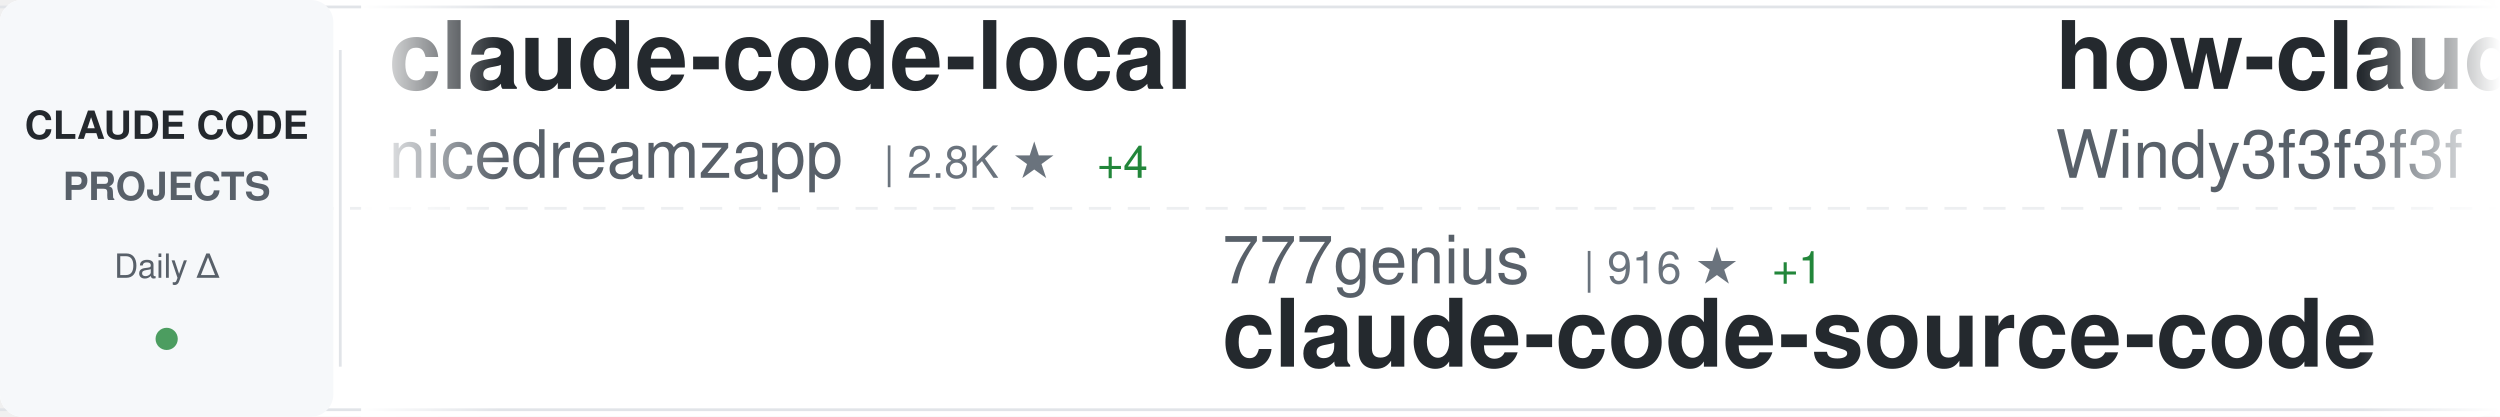
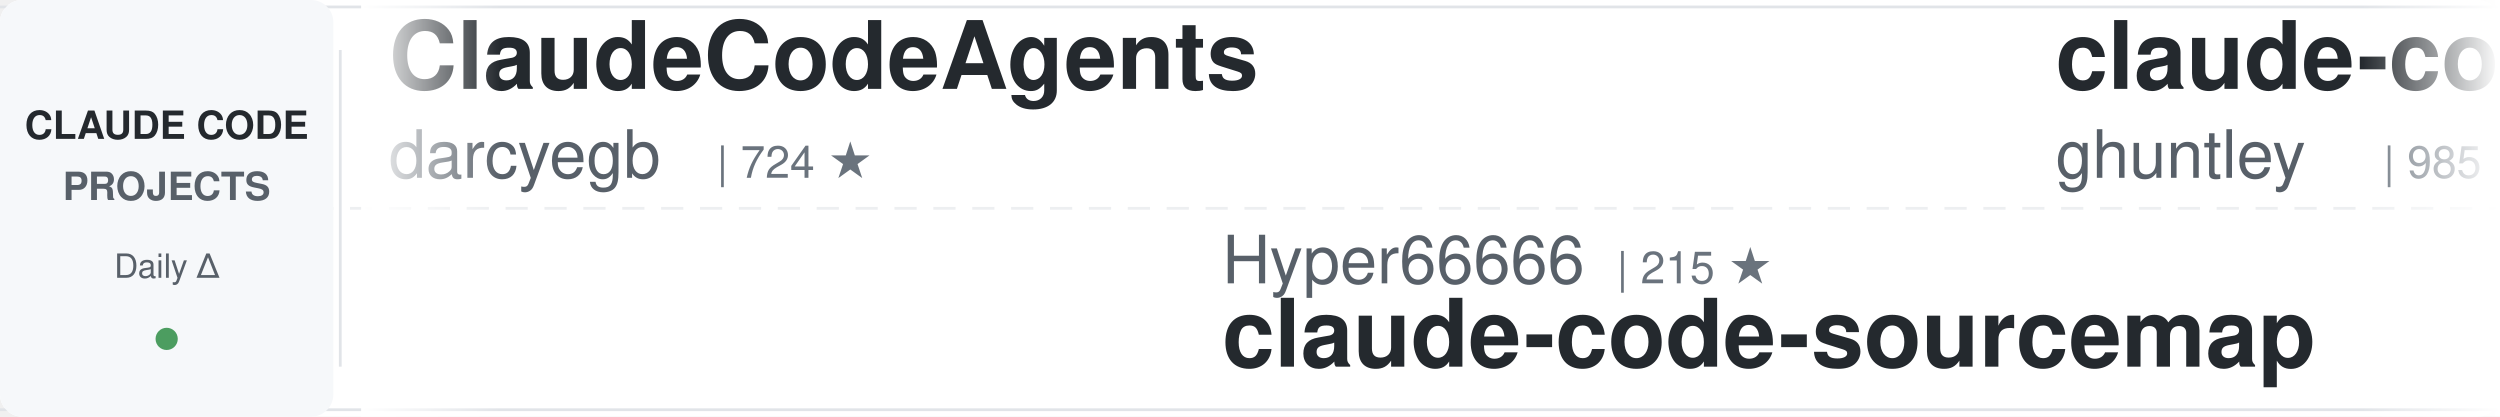
<svg xmlns="http://www.w3.org/2000/svg" width="900" height="150">
  <defs>
    <linearGradient id="awesomeLeftFade" x1="0%" y1="0%" x2="100%" y2="0%">
      <stop offset="0%" style="stop-color:#ffffff;stop-opacity:1" />
      <stop offset="100%" style="stop-color:#ffffff;stop-opacity:0" />
    </linearGradient>
    <linearGradient id="awesomeRightFade" x1="0%" y1="0%" x2="100%" y2="0%">
      <stop offset="0%" style="stop-color:#ffffff;stop-opacity:0" />
      <stop offset="100%" style="stop-color:#ffffff;stop-opacity:1" />
    </linearGradient>
  </defs>
  <rect width="900" height="150" fill="#ffffff" rx="8" />
  <rect x="0" y="2" width="900" height="1" fill="#e1e4e8" />
  <rect x="0" y="147" width="900" height="1" fill="#e1e4e8" />
  <line x1="0" y1="75" x2="900" y2="75" stroke="#e1e4e8" stroke-width="1" stroke-dasharray="8 6" opacity="0.6" />
  <rect x="0" y="0" width="120" height="150" fill="#f6f8fa" rx="8" />
  <text x="60" y="50" font-family="-apple-system, BlinkMacSystemFont, 'Segoe UI', Helvetica, Arial, sans-serif" font-size="14" font-weight="600" fill="#24292e" text-anchor="middle">CLAUDE CODE</text>
  <text x="60" y="72" font-family="-apple-system, BlinkMacSystemFont, 'Segoe UI', Helvetica, Arial, sans-serif" font-size="14" font-weight="600" fill="#586069" text-anchor="middle">PROJECTS</text>
  <text x="60" y="100" font-family="-apple-system, BlinkMacSystemFont, 'Segoe UI', Helvetica, Arial, sans-serif" font-size="12" font-weight="500" fill="#586069" text-anchor="middle">Daily Δ</text>
  <circle cx="60" cy="122" r="4" fill="#22863a" opacity="0.8" />
  <rect x="122" y="18" width="1" height="114" fill="#e1e4e8" />
  <clipPath id="awesomeTickerClip">
    <rect x="130" y="0" width="770" height="150" />
  </clipPath>
  <g clip-path="url(#awesomeTickerClip)">
    <g id="awesomeTickerItems">
      <animateTransform attributeName="transform" attributeType="XML" type="translate" from="0 0" to="-3000 0" dur="54s" repeatCount="indefinite" />
      <g transform="translate(0, 0)">
-         <text x="140" y="32" font-family="-apple-system, BlinkMacSystemFont, 'Segoe UI', Helvetica, Arial, sans-serif" font-size="34" font-weight="600" fill="#24292e">claude-code-local</text>
-         <text x="140" y="64" font-family="-apple-system, BlinkMacSystemFont, 'Segoe UI', Helvetica, Arial, sans-serif" font-size="24" font-weight="400" fill="#586069">nicedreamzapp</text>
-         <text x="318" y="64" font-family="-apple-system, BlinkMacSystemFont, 'Segoe UI', Helvetica, Arial, sans-serif" font-size="16" font-weight="500" fill="#6a737d">| 2.8K ★</text>
-         <text x="395" y="64" font-family="-apple-system, BlinkMacSystemFont, 'Segoe UI', Helvetica, Arial, sans-serif" font-size="16" font-weight="500" fill="#22863a"> +4</text>
+         <text x="140" y="32" font-family="-apple-system, BlinkMacSystemFont, 'Segoe UI', Helvetica, Arial, sans-serif" font-size="34" font-weight="600" fill="#24292e">ClaudeCodeAgents</text>
+         <text x="140" y="64" font-family="-apple-system, BlinkMacSystemFont, 'Segoe UI', Helvetica, Arial, sans-serif" font-size="24" font-weight="400" fill="#586069">darcyegb</text>
+         <text x="258" y="64" font-family="-apple-system, BlinkMacSystemFont, 'Segoe UI', Helvetica, Arial, sans-serif" font-size="16" font-weight="500" fill="#6a737d">| 724 ★</text>
      </g>
      <g transform="translate(300, 0)">
-         <text x="140" y="102" font-family="-apple-system, BlinkMacSystemFont, 'Segoe UI', Helvetica, Arial, sans-serif" font-size="24" font-weight="400" fill="#586069">777genius</text>
-         <text x="270" y="102" font-family="-apple-system, BlinkMacSystemFont, 'Segoe UI', Helvetica, Arial, sans-serif" font-size="16" font-weight="500" fill="#6a737d">| 916 ★</text>
-         <text x="338" y="102" font-family="-apple-system, BlinkMacSystemFont, 'Segoe UI', Helvetica, Arial, sans-serif" font-size="16" font-weight="500" fill="#22863a"> +1</text>
-         <text x="140" y="132" font-family="-apple-system, BlinkMacSystemFont, 'Segoe UI', Helvetica, Arial, sans-serif" font-size="34" font-weight="600" fill="#24292e">claude-code-source-code</text>
+         <text x="140" y="102" font-family="-apple-system, BlinkMacSystemFont, 'Segoe UI', Helvetica, Arial, sans-serif" font-size="24" font-weight="400" fill="#586069">Hyper66666</text>
+         <text x="282" y="102" font-family="-apple-system, BlinkMacSystemFont, 'Segoe UI', Helvetica, Arial, sans-serif" font-size="16" font-weight="500" fill="#6a737d">| 215 ★</text>
+         <text x="140" y="132" font-family="-apple-system, BlinkMacSystemFont, 'Segoe UI', Helvetica, Arial, sans-serif" font-size="34" font-weight="600" fill="#24292e">claude-code-sourcemap</text>
      </g>
      <g transform="translate(600, 0)">
-         <text x="140" y="32" font-family="-apple-system, BlinkMacSystemFont, 'Segoe UI', Helvetica, Arial, sans-serif" font-size="34" font-weight="600" fill="#24292e">how-claude-code-works</text>
-         <text x="140" y="64" font-family="-apple-system, BlinkMacSystemFont, 'Segoe UI', Helvetica, Arial, sans-serif" font-size="24" font-weight="400" fill="#586069">Windy3f3f3f3f</text>
-         <text x="318" y="64" font-family="-apple-system, BlinkMacSystemFont, 'Segoe UI', Helvetica, Arial, sans-serif" font-size="16" font-weight="500" fill="#6a737d">| 2.6K ★</text>
-         <text x="395" y="64" font-family="-apple-system, BlinkMacSystemFont, 'Segoe UI', Helvetica, Arial, sans-serif" font-size="16" font-weight="500" fill="#22863a"> +3</text>
+         <text x="140" y="32" font-family="-apple-system, BlinkMacSystemFont, 'Segoe UI', Helvetica, Arial, sans-serif" font-size="34" font-weight="600" fill="#24292e">claude-code-source-code-...</text>
+         <text x="140" y="64" font-family="-apple-system, BlinkMacSystemFont, 'Segoe UI', Helvetica, Arial, sans-serif" font-size="24" font-weight="400" fill="#586069">ghuntley</text>
+         <text x="258" y="64" font-family="-apple-system, BlinkMacSystemFont, 'Segoe UI', Helvetica, Arial, sans-serif" font-size="16" font-weight="500" fill="#6a737d">| 985 ★</text>
+         <text x="326" y="64" font-family="-apple-system, BlinkMacSystemFont, 'Segoe UI', Helvetica, Arial, sans-serif" font-size="16" font-weight="500" fill="#22863a"> +2</text>
      </g>
      <g transform="translate(900, 0)">
-         <text x="140" y="102" font-family="-apple-system, BlinkMacSystemFont, 'Segoe UI', Helvetica, Arial, sans-serif" font-size="24" font-weight="400" fill="#586069">guanshan</text>
-         <text x="258" y="102" font-family="-apple-system, BlinkMacSystemFont, 'Segoe UI', Helvetica, Arial, sans-serif" font-size="16" font-weight="500" fill="#6a737d">| 60 ★</text>
-         <text x="140" y="132" font-family="-apple-system, BlinkMacSystemFont, 'Segoe UI', Helvetica, Arial, sans-serif" font-size="34" font-weight="600" fill="#24292e">ClaudeCode</text>
+         <text x="140" y="102" font-family="-apple-system, BlinkMacSystemFont, 'Segoe UI', Helvetica, Arial, sans-serif" font-size="24" font-weight="400" fill="#586069">zstmfhy</text>
+         <text x="246" y="102" font-family="-apple-system, BlinkMacSystemFont, 'Segoe UI', Helvetica, Arial, sans-serif" font-size="16" font-weight="500" fill="#6a737d">| 190 ★</text>
+         <text x="140" y="132" font-family="-apple-system, BlinkMacSystemFont, 'Segoe UI', Helvetica, Arial, sans-serif" font-size="34" font-weight="600" fill="#24292e">Claude-code</text>
      </g>
      <g transform="translate(1200, 0)">
-         <text x="140" y="32" font-family="-apple-system, BlinkMacSystemFont, 'Segoe UI', Helvetica, Arial, sans-serif" font-size="34" font-weight="600" fill="#24292e">claude-code-harness</text>
-         <text x="140" y="64" font-family="-apple-system, BlinkMacSystemFont, 'Segoe UI', Helvetica, Arial, sans-serif" font-size="24" font-weight="400" fill="#586069">Chachamaru127</text>
-         <text x="318" y="64" font-family="-apple-system, BlinkMacSystemFont, 'Segoe UI', Helvetica, Arial, sans-serif" font-size="16" font-weight="500" fill="#6a737d">| 2.8K ★</text>
-         <text x="395" y="64" font-family="-apple-system, BlinkMacSystemFont, 'Segoe UI', Helvetica, Arial, sans-serif" font-size="16" font-weight="500" fill="#22863a"> +22</text>
+         <text x="140" y="32" font-family="-apple-system, BlinkMacSystemFont, 'Segoe UI', Helvetica, Arial, sans-serif" font-size="34" font-weight="600" fill="#24292e">claude-code-tudou</text>
+         <text x="140" y="64" font-family="-apple-system, BlinkMacSystemFont, 'Segoe UI', Helvetica, Arial, sans-serif" font-size="24" font-weight="400" fill="#586069">AICoderTudou</text>
+         <text x="306" y="64" font-family="-apple-system, BlinkMacSystemFont, 'Segoe UI', Helvetica, Arial, sans-serif" font-size="16" font-weight="500" fill="#6a737d">| 500 ★</text>
      </g>
      <g transform="translate(1500, 0)">
-         <text x="140" y="102" font-family="-apple-system, BlinkMacSystemFont, 'Segoe UI', Helvetica, Arial, sans-serif" font-size="24" font-weight="400" fill="#586069">Alishahryar1</text>
-         <text x="306" y="102" font-family="-apple-system, BlinkMacSystemFont, 'Segoe UI', Helvetica, Arial, sans-serif" font-size="16" font-weight="500" fill="#6a737d">| 34.5K ★</text>
-         <text x="392" y="102" font-family="-apple-system, BlinkMacSystemFont, 'Segoe UI', Helvetica, Arial, sans-serif" font-size="16" font-weight="500" fill="#22863a"> +211</text>
-         <text x="140" y="132" font-family="-apple-system, BlinkMacSystemFont, 'Segoe UI', Helvetica, Arial, sans-serif" font-size="34" font-weight="600" fill="#24292e">free-claude-code</text>
+         <text x="140" y="102" font-family="-apple-system, BlinkMacSystemFont, 'Segoe UI', Helvetica, Arial, sans-serif" font-size="24" font-weight="400" fill="#586069">oboard</text>
+         <text x="234" y="102" font-family="-apple-system, BlinkMacSystemFont, 'Segoe UI', Helvetica, Arial, sans-serif" font-size="16" font-weight="500" fill="#6a737d">| 3.2K ★</text>
+         <text x="140" y="132" font-family="-apple-system, BlinkMacSystemFont, 'Segoe UI', Helvetica, Arial, sans-serif" font-size="34" font-weight="600" fill="#24292e">claude-code-rev</text>
      </g>
      <g transform="translate(1800, 0)">
-         <text x="140" y="32" font-family="-apple-system, BlinkMacSystemFont, 'Segoe UI', Helvetica, Arial, sans-serif" font-size="34" font-weight="600" fill="#24292e">collection-claude-code-s...</text>
-         <text x="140" y="64" font-family="-apple-system, BlinkMacSystemFont, 'Segoe UI', Helvetica, Arial, sans-serif" font-size="24" font-weight="400" fill="#586069">chauncygu</text>
-         <text x="270" y="64" font-family="-apple-system, BlinkMacSystemFont, 'Segoe UI', Helvetica, Arial, sans-serif" font-size="16" font-weight="500" fill="#6a737d">| 2.6K ★</text>
-         <text x="347" y="64" font-family="-apple-system, BlinkMacSystemFont, 'Segoe UI', Helvetica, Arial, sans-serif" font-size="16" font-weight="500" fill="#22863a"> +12</text>
+         <text x="140" y="32" font-family="-apple-system, BlinkMacSystemFont, 'Segoe UI', Helvetica, Arial, sans-serif" font-size="34" font-weight="600" fill="#24292e">andrej-karpathy-skills</text>
+         <text x="140" y="64" font-family="-apple-system, BlinkMacSystemFont, 'Segoe UI', Helvetica, Arial, sans-serif" font-size="24" font-weight="400" fill="#586069">multica-ai</text>
+         <text x="282" y="64" font-family="-apple-system, BlinkMacSystemFont, 'Segoe UI', Helvetica, Arial, sans-serif" font-size="16" font-weight="500" fill="#6a737d">| 175.7K ★</text>
+         <text x="377" y="64" font-family="-apple-system, BlinkMacSystemFont, 'Segoe UI', Helvetica, Arial, sans-serif" font-size="16" font-weight="500" fill="#22863a"> +772</text>
      </g>
      <g transform="translate(2100, 0)">
-         <text x="140" y="102" font-family="-apple-system, BlinkMacSystemFont, 'Segoe UI', Helvetica, Arial, sans-serif" font-size="24" font-weight="400" fill="#586069">disler</text>
-         <text x="234" y="102" font-family="-apple-system, BlinkMacSystemFont, 'Segoe UI', Helvetica, Arial, sans-serif" font-size="16" font-weight="500" fill="#6a737d">| 3.8K ★</text>
-         <text x="311" y="102" font-family="-apple-system, BlinkMacSystemFont, 'Segoe UI', Helvetica, Arial, sans-serif" font-size="16" font-weight="500" fill="#22863a"> +5</text>
-         <text x="140" y="132" font-family="-apple-system, BlinkMacSystemFont, 'Segoe UI', Helvetica, Arial, sans-serif" font-size="34" font-weight="600" fill="#24292e">claude-code-hooks-master...</text>
+         <text x="140" y="102" font-family="-apple-system, BlinkMacSystemFont, 'Segoe UI', Helvetica, Arial, sans-serif" font-size="24" font-weight="400" fill="#586069">anthropics</text>
+         <text x="282" y="102" font-family="-apple-system, BlinkMacSystemFont, 'Segoe UI', Helvetica, Arial, sans-serif" font-size="16" font-weight="500" fill="#6a737d">| 5.2K ★</text>
+         <text x="359" y="102" font-family="-apple-system, BlinkMacSystemFont, 'Segoe UI', Helvetica, Arial, sans-serif" font-size="16" font-weight="500" fill="#22863a"> +28</text>
+         <text x="140" y="132" font-family="-apple-system, BlinkMacSystemFont, 'Segoe UI', Helvetica, Arial, sans-serif" font-size="34" font-weight="600" fill="#24292e">claude-code-security-rev...</text>
      </g>
      <g transform="translate(2400, 0)">
-         <text x="140" y="32" font-family="-apple-system, BlinkMacSystemFont, 'Segoe UI', Helvetica, Arial, sans-serif" font-size="34" font-weight="600" fill="#24292e">claude-howto</text>
-         <text x="140" y="64" font-family="-apple-system, BlinkMacSystemFont, 'Segoe UI', Helvetica, Arial, sans-serif" font-size="24" font-weight="400" fill="#586069">luongnv89</text>
-         <text x="270" y="64" font-family="-apple-system, BlinkMacSystemFont, 'Segoe UI', Helvetica, Arial, sans-serif" font-size="16" font-weight="500" fill="#6a737d">| 37.2K ★</text>
-         <text x="356" y="64" font-family="-apple-system, BlinkMacSystemFont, 'Segoe UI', Helvetica, Arial, sans-serif" font-size="16" font-weight="500" fill="#22863a"> +87</text>
+         <text x="140" y="32" font-family="-apple-system, BlinkMacSystemFont, 'Segoe UI', Helvetica, Arial, sans-serif" font-size="34" font-weight="600" fill="#24292e">claude-code-router</text>
+         <text x="140" y="64" font-family="-apple-system, BlinkMacSystemFont, 'Segoe UI', Helvetica, Arial, sans-serif" font-size="24" font-weight="400" fill="#586069">musistudio</text>
+         <text x="282" y="64" font-family="-apple-system, BlinkMacSystemFont, 'Segoe UI', Helvetica, Arial, sans-serif" font-size="16" font-weight="500" fill="#6a737d">| 35.0K ★</text>
+         <text x="368" y="64" font-family="-apple-system, BlinkMacSystemFont, 'Segoe UI', Helvetica, Arial, sans-serif" font-size="16" font-weight="500" fill="#22863a"> +34</text>
      </g>
      <g transform="translate(2700, 0)">
-         <text x="140" y="102" font-family="-apple-system, BlinkMacSystemFont, 'Segoe UI', Helvetica, Arial, sans-serif" font-size="24" font-weight="400" fill="#586069">KPR111</text>
-         <text x="234" y="102" font-family="-apple-system, BlinkMacSystemFont, 'Segoe UI', Helvetica, Arial, sans-serif" font-size="16" font-weight="500" fill="#6a737d">| 18 ★</text>
-         <text x="140" y="132" font-family="-apple-system, BlinkMacSystemFont, 'Segoe UI', Helvetica, Arial, sans-serif" font-size="34" font-weight="600" fill="#24292e">Claude-Code</text>
+         <text x="140" y="102" font-family="-apple-system, BlinkMacSystemFont, 'Segoe UI', Helvetica, Arial, sans-serif" font-size="24" font-weight="400" fill="#586069">fazxes</text>
+         <text x="234" y="102" font-family="-apple-system, BlinkMacSystemFont, 'Segoe UI', Helvetica, Arial, sans-serif" font-size="16" font-weight="500" fill="#6a737d">| 221 ★</text>
+         <text x="140" y="132" font-family="-apple-system, BlinkMacSystemFont, 'Segoe UI', Helvetica, Arial, sans-serif" font-size="34" font-weight="600" fill="#24292e">Claude-code</text>
      </g>
      <g transform="translate(3000, 0)">
-         <text x="140" y="32" font-family="-apple-system, BlinkMacSystemFont, 'Segoe UI', Helvetica, Arial, sans-serif" font-size="34" font-weight="600" fill="#24292e">claude-code-local</text>
-         <text x="140" y="64" font-family="-apple-system, BlinkMacSystemFont, 'Segoe UI', Helvetica, Arial, sans-serif" font-size="24" font-weight="400" fill="#586069">nicedreamzapp</text>
-         <text x="318" y="64" font-family="-apple-system, BlinkMacSystemFont, 'Segoe UI', Helvetica, Arial, sans-serif" font-size="16" font-weight="500" fill="#6a737d">| 2.8K ★</text>
-         <text x="395" y="64" font-family="-apple-system, BlinkMacSystemFont, 'Segoe UI', Helvetica, Arial, sans-serif" font-size="16" font-weight="500" fill="#22863a"> +4</text>
+         <text x="140" y="32" font-family="-apple-system, BlinkMacSystemFont, 'Segoe UI', Helvetica, Arial, sans-serif" font-size="34" font-weight="600" fill="#24292e">ClaudeCodeAgents</text>
+         <text x="140" y="64" font-family="-apple-system, BlinkMacSystemFont, 'Segoe UI', Helvetica, Arial, sans-serif" font-size="24" font-weight="400" fill="#586069">darcyegb</text>
+         <text x="258" y="64" font-family="-apple-system, BlinkMacSystemFont, 'Segoe UI', Helvetica, Arial, sans-serif" font-size="16" font-weight="500" fill="#6a737d">| 724 ★</text>
      </g>
      <g transform="translate(3300, 0)">
-         <text x="140" y="102" font-family="-apple-system, BlinkMacSystemFont, 'Segoe UI', Helvetica, Arial, sans-serif" font-size="24" font-weight="400" fill="#586069">777genius</text>
-         <text x="270" y="102" font-family="-apple-system, BlinkMacSystemFont, 'Segoe UI', Helvetica, Arial, sans-serif" font-size="16" font-weight="500" fill="#6a737d">| 916 ★</text>
-         <text x="338" y="102" font-family="-apple-system, BlinkMacSystemFont, 'Segoe UI', Helvetica, Arial, sans-serif" font-size="16" font-weight="500" fill="#22863a"> +1</text>
-         <text x="140" y="132" font-family="-apple-system, BlinkMacSystemFont, 'Segoe UI', Helvetica, Arial, sans-serif" font-size="34" font-weight="600" fill="#24292e">claude-code-source-code</text>
+         <text x="140" y="102" font-family="-apple-system, BlinkMacSystemFont, 'Segoe UI', Helvetica, Arial, sans-serif" font-size="24" font-weight="400" fill="#586069">Hyper66666</text>
+         <text x="282" y="102" font-family="-apple-system, BlinkMacSystemFont, 'Segoe UI', Helvetica, Arial, sans-serif" font-size="16" font-weight="500" fill="#6a737d">| 215 ★</text>
+         <text x="140" y="132" font-family="-apple-system, BlinkMacSystemFont, 'Segoe UI', Helvetica, Arial, sans-serif" font-size="34" font-weight="600" fill="#24292e">claude-code-sourcemap</text>
      </g>
      <g transform="translate(3600, 0)">
-         <text x="140" y="32" font-family="-apple-system, BlinkMacSystemFont, 'Segoe UI', Helvetica, Arial, sans-serif" font-size="34" font-weight="600" fill="#24292e">how-claude-code-works</text>
-         <text x="140" y="64" font-family="-apple-system, BlinkMacSystemFont, 'Segoe UI', Helvetica, Arial, sans-serif" font-size="24" font-weight="400" fill="#586069">Windy3f3f3f3f</text>
-         <text x="318" y="64" font-family="-apple-system, BlinkMacSystemFont, 'Segoe UI', Helvetica, Arial, sans-serif" font-size="16" font-weight="500" fill="#6a737d">| 2.6K ★</text>
-         <text x="395" y="64" font-family="-apple-system, BlinkMacSystemFont, 'Segoe UI', Helvetica, Arial, sans-serif" font-size="16" font-weight="500" fill="#22863a"> +3</text>
+         <text x="140" y="32" font-family="-apple-system, BlinkMacSystemFont, 'Segoe UI', Helvetica, Arial, sans-serif" font-size="34" font-weight="600" fill="#24292e">claude-code-source-code-...</text>
+         <text x="140" y="64" font-family="-apple-system, BlinkMacSystemFont, 'Segoe UI', Helvetica, Arial, sans-serif" font-size="24" font-weight="400" fill="#586069">ghuntley</text>
+         <text x="258" y="64" font-family="-apple-system, BlinkMacSystemFont, 'Segoe UI', Helvetica, Arial, sans-serif" font-size="16" font-weight="500" fill="#6a737d">| 985 ★</text>
+         <text x="326" y="64" font-family="-apple-system, BlinkMacSystemFont, 'Segoe UI', Helvetica, Arial, sans-serif" font-size="16" font-weight="500" fill="#22863a"> +2</text>
      </g>
      <g transform="translate(3900, 0)">
-         <text x="140" y="102" font-family="-apple-system, BlinkMacSystemFont, 'Segoe UI', Helvetica, Arial, sans-serif" font-size="24" font-weight="400" fill="#586069">guanshan</text>
-         <text x="258" y="102" font-family="-apple-system, BlinkMacSystemFont, 'Segoe UI', Helvetica, Arial, sans-serif" font-size="16" font-weight="500" fill="#6a737d">| 60 ★</text>
-         <text x="140" y="132" font-family="-apple-system, BlinkMacSystemFont, 'Segoe UI', Helvetica, Arial, sans-serif" font-size="34" font-weight="600" fill="#24292e">ClaudeCode</text>
+         <text x="140" y="102" font-family="-apple-system, BlinkMacSystemFont, 'Segoe UI', Helvetica, Arial, sans-serif" font-size="24" font-weight="400" fill="#586069">zstmfhy</text>
+         <text x="246" y="102" font-family="-apple-system, BlinkMacSystemFont, 'Segoe UI', Helvetica, Arial, sans-serif" font-size="16" font-weight="500" fill="#6a737d">| 190 ★</text>
+         <text x="140" y="132" font-family="-apple-system, BlinkMacSystemFont, 'Segoe UI', Helvetica, Arial, sans-serif" font-size="34" font-weight="600" fill="#24292e">Claude-code</text>
      </g>
    </g>
  </g>
  <rect x="130" y="0" width="50" height="150" fill="url(#awesomeLeftFade)" />
  <rect x="850" y="0" width="50" height="150" fill="url(#awesomeRightFade)" />
</svg>
